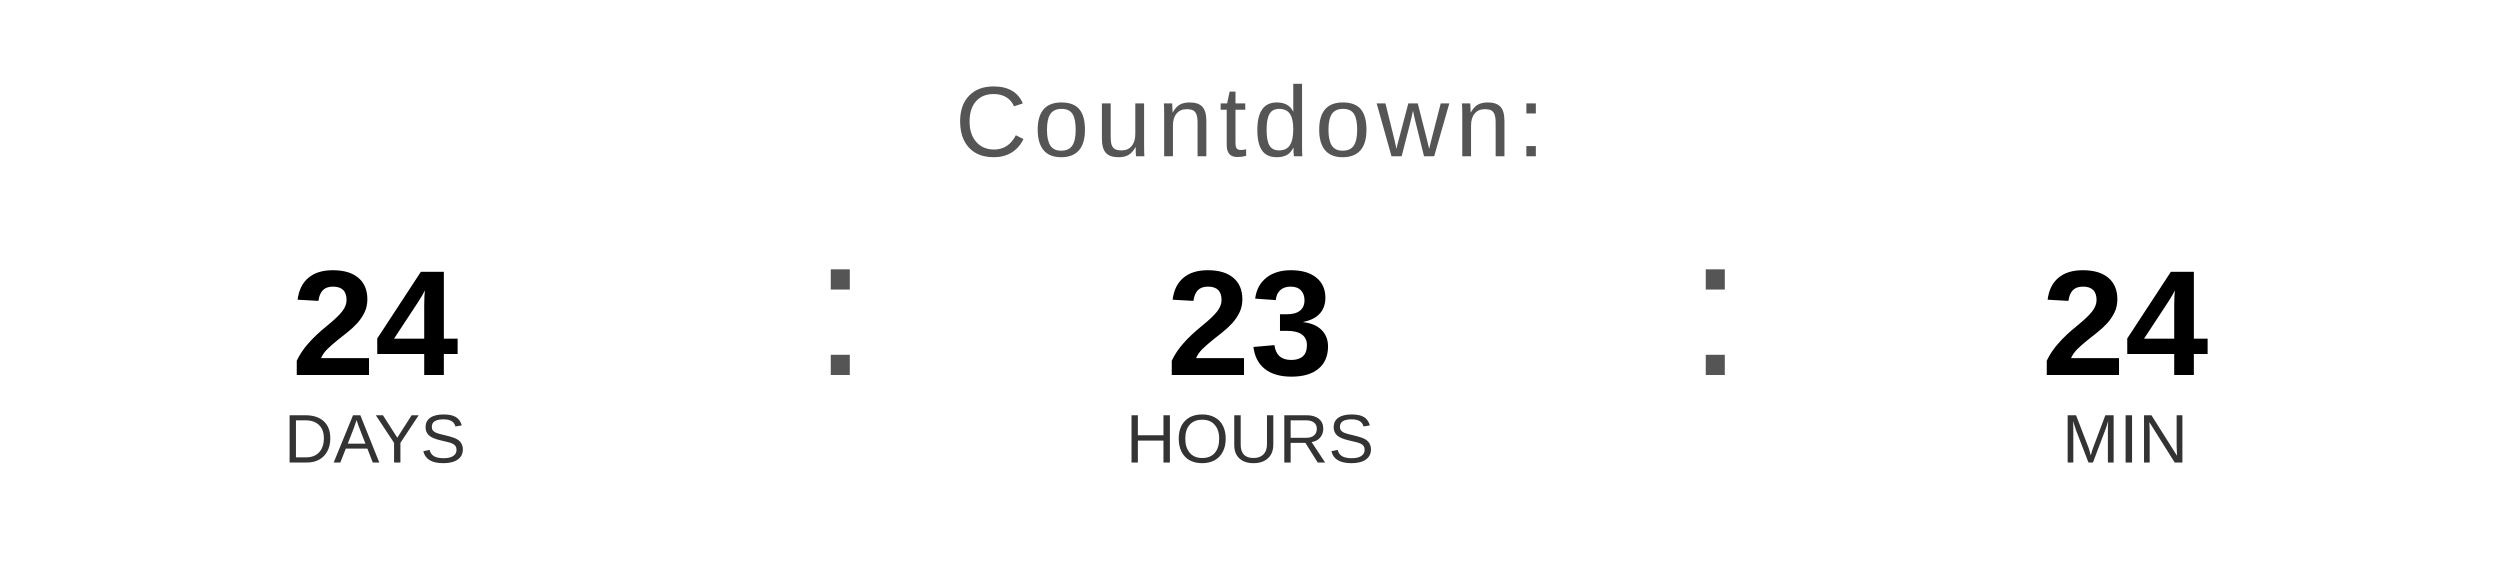
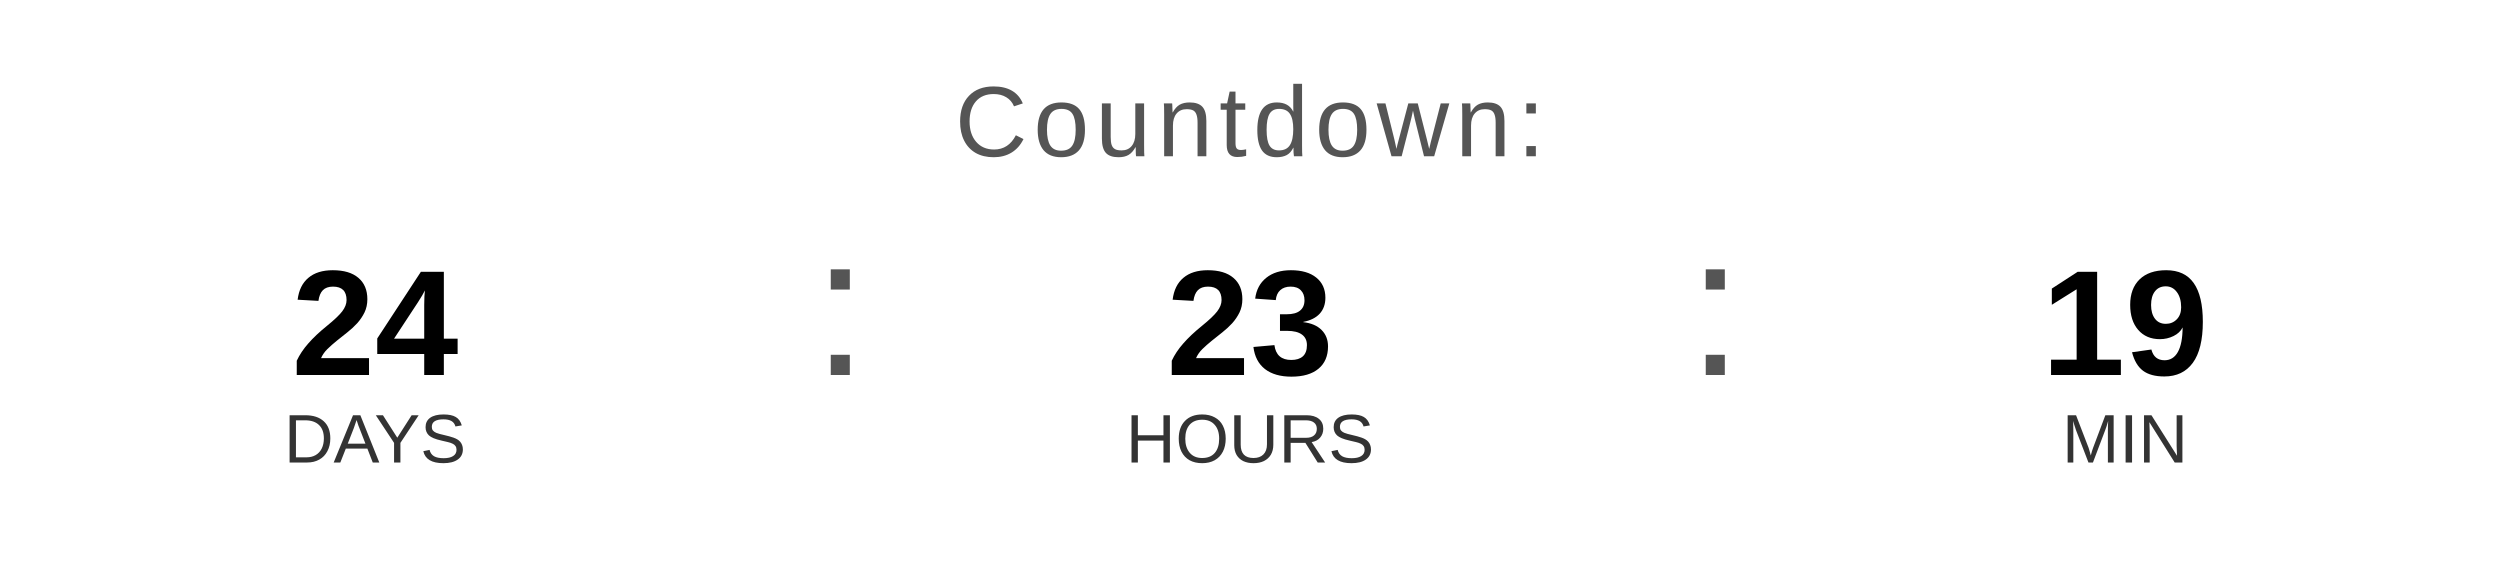
<svg xmlns="http://www.w3.org/2000/svg" width="400" height="90" viewBox="0 0 400 90">
  <text x="200" y="25" font-family="Arial, Helvetica, sans-serif" font-size="16" fill="#555555" text-anchor="middle" letter-spacing="1">
    Countdown:
  </text>
  <text x="60" y="60" font-family="Arial, Helvetica, sans-serif" font-size="24" font-weight="bold" fill="#000000" text-anchor="middle">24</text>
  <text x="60" y="74" font-family="Arial, Helvetica, sans-serif" font-size="11" fill="#333333" text-anchor="middle">DAYS</text>
  <text x="130" y="60" font-family="Arial, sans-serif" font-size="32" fill="#555555">:</text>
  <text x="200" y="60" font-family="Arial, Helvetica, sans-serif" font-size="24" font-weight="bold" fill="#000000" text-anchor="middle">23</text>
  <text x="200" y="74" font-family="Arial, Helvetica, sans-serif" font-size="11" fill="#333333" text-anchor="middle">HOURS</text>
  <text x="270" y="60" font-family="Arial, sans-serif" font-size="32" fill="#555555">:</text>
-   <text x="340" y="60" font-family="Arial, Helvetica, sans-serif" font-size="24" font-weight="bold" fill="#000000" text-anchor="middle">24</text>
+   <text x="340" y="60" font-family="Arial, Helvetica, sans-serif" font-size="24" font-weight="bold" fill="#000000" text-anchor="middle">19</text>
  <text x="340" y="74" font-family="Arial, Helvetica, sans-serif" font-size="11" fill="#333333" text-anchor="middle">MIN</text>
</svg>
